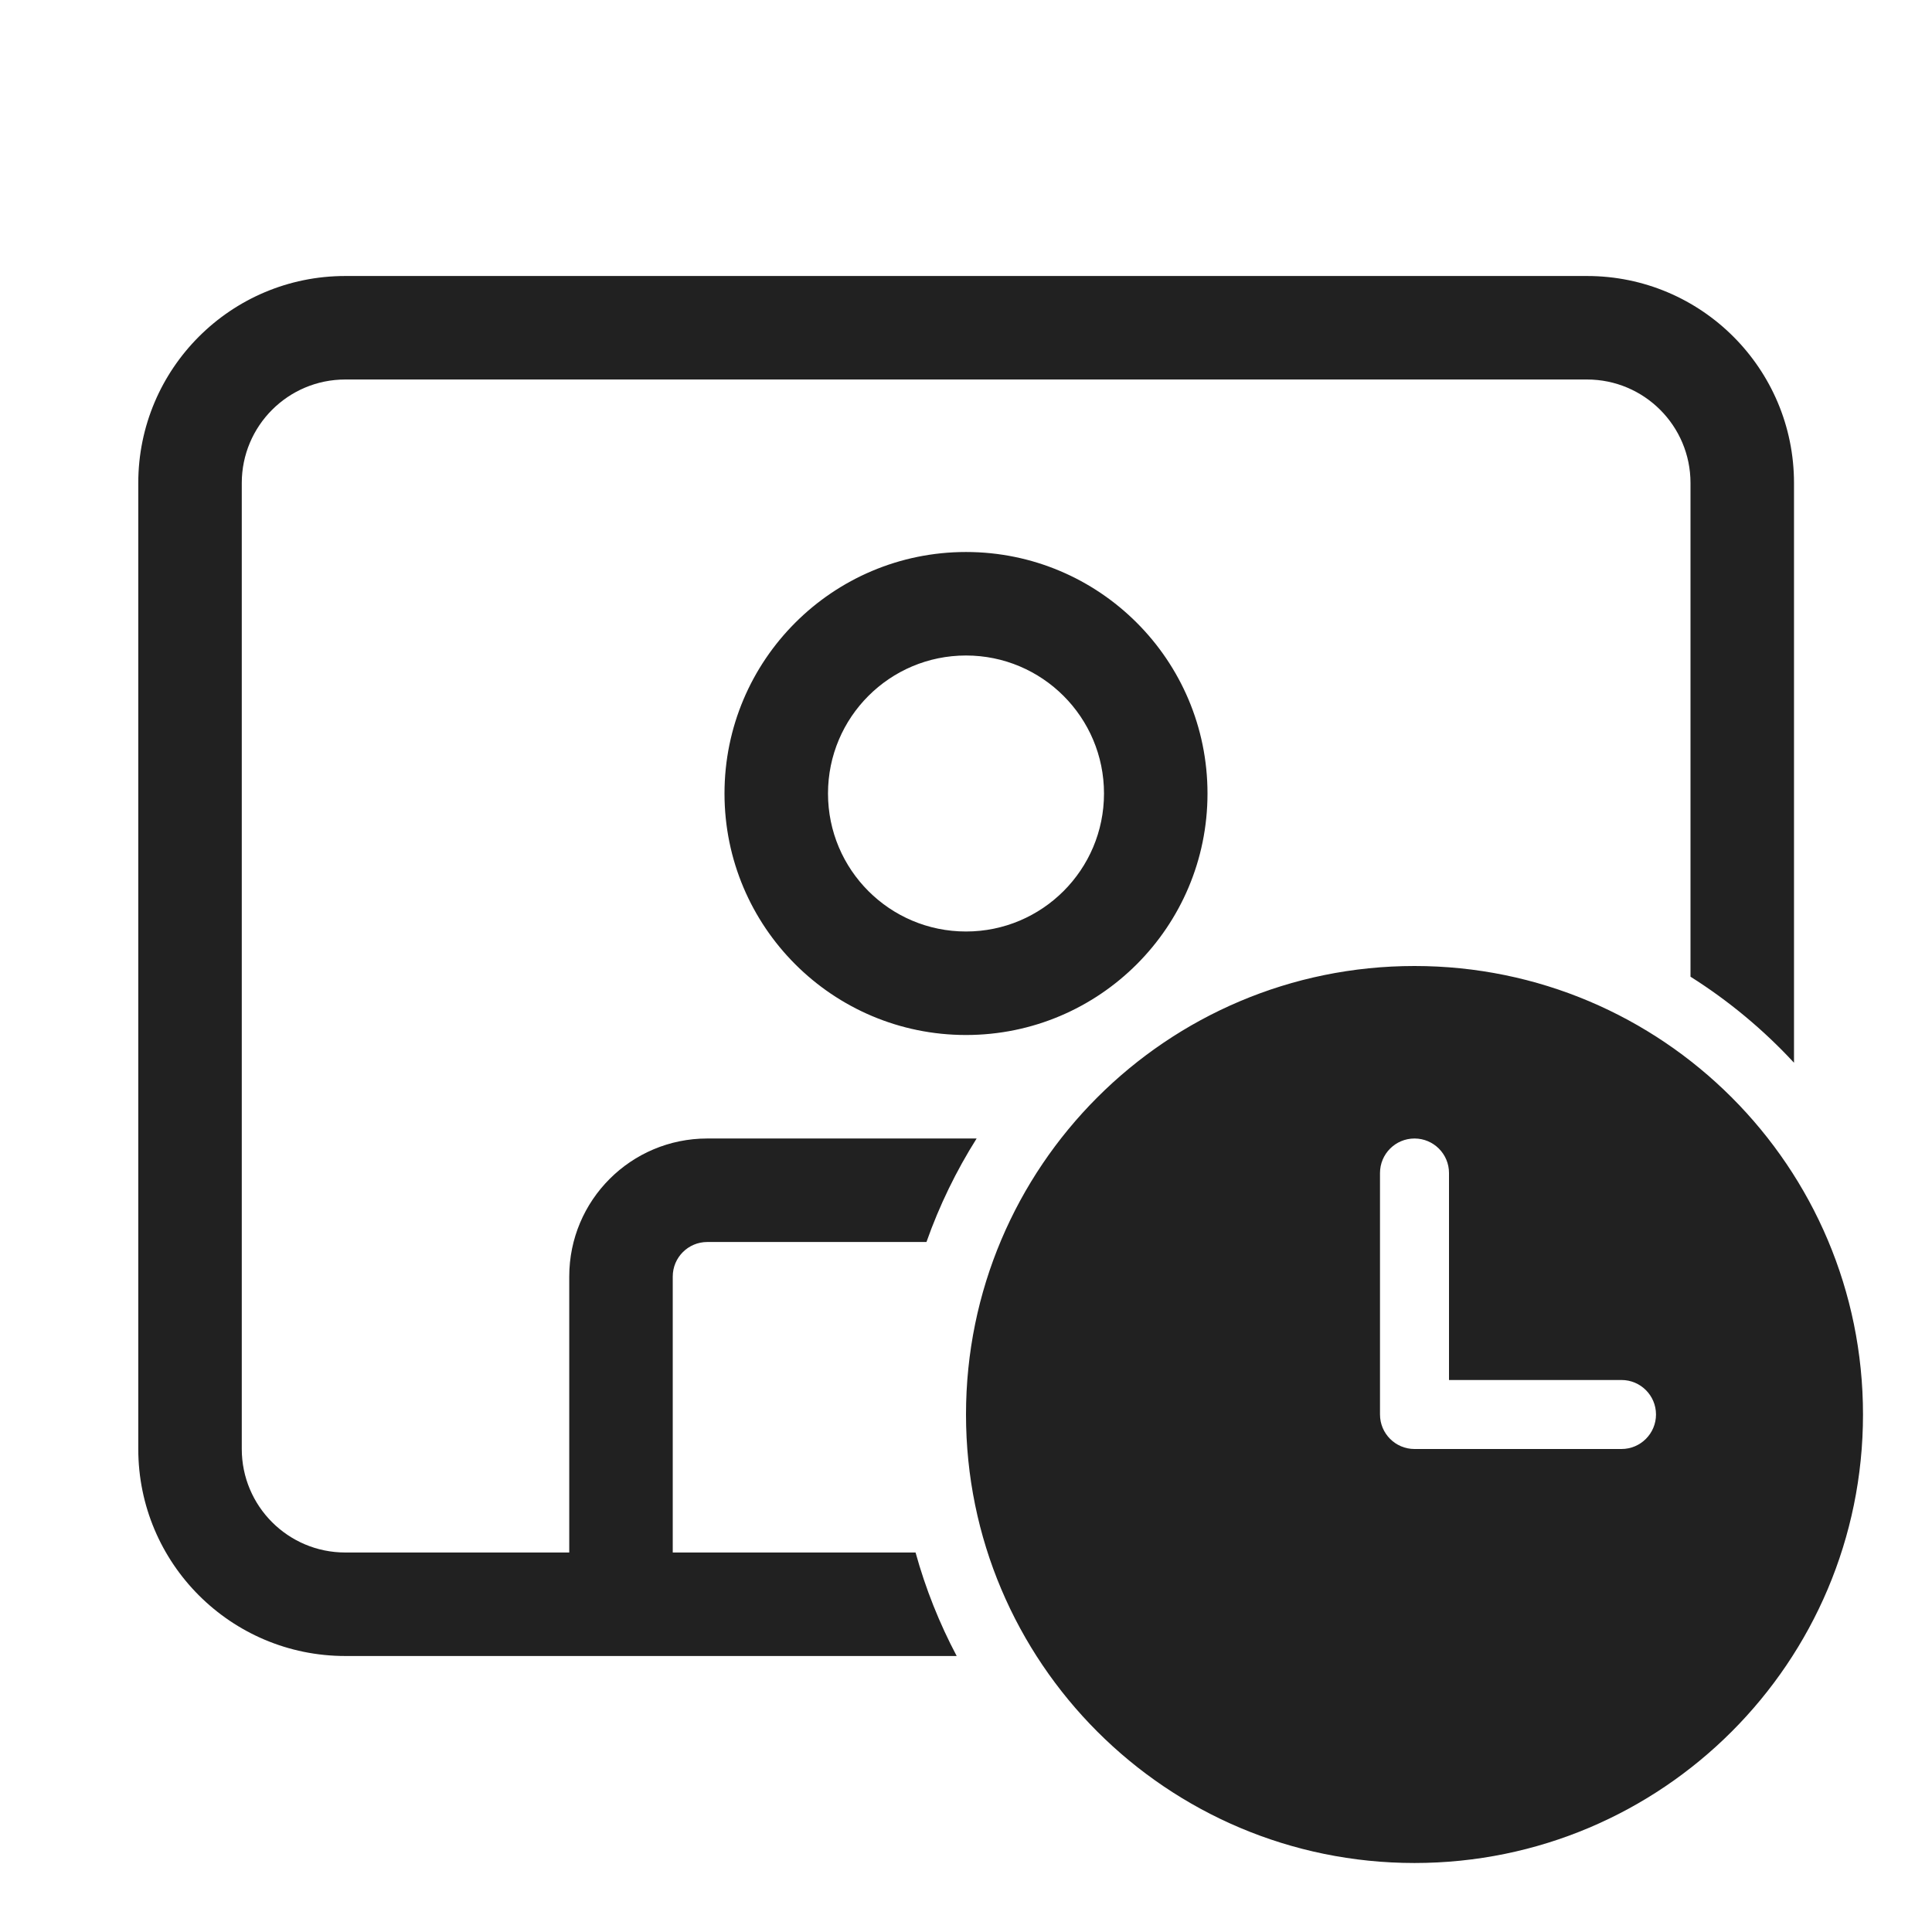
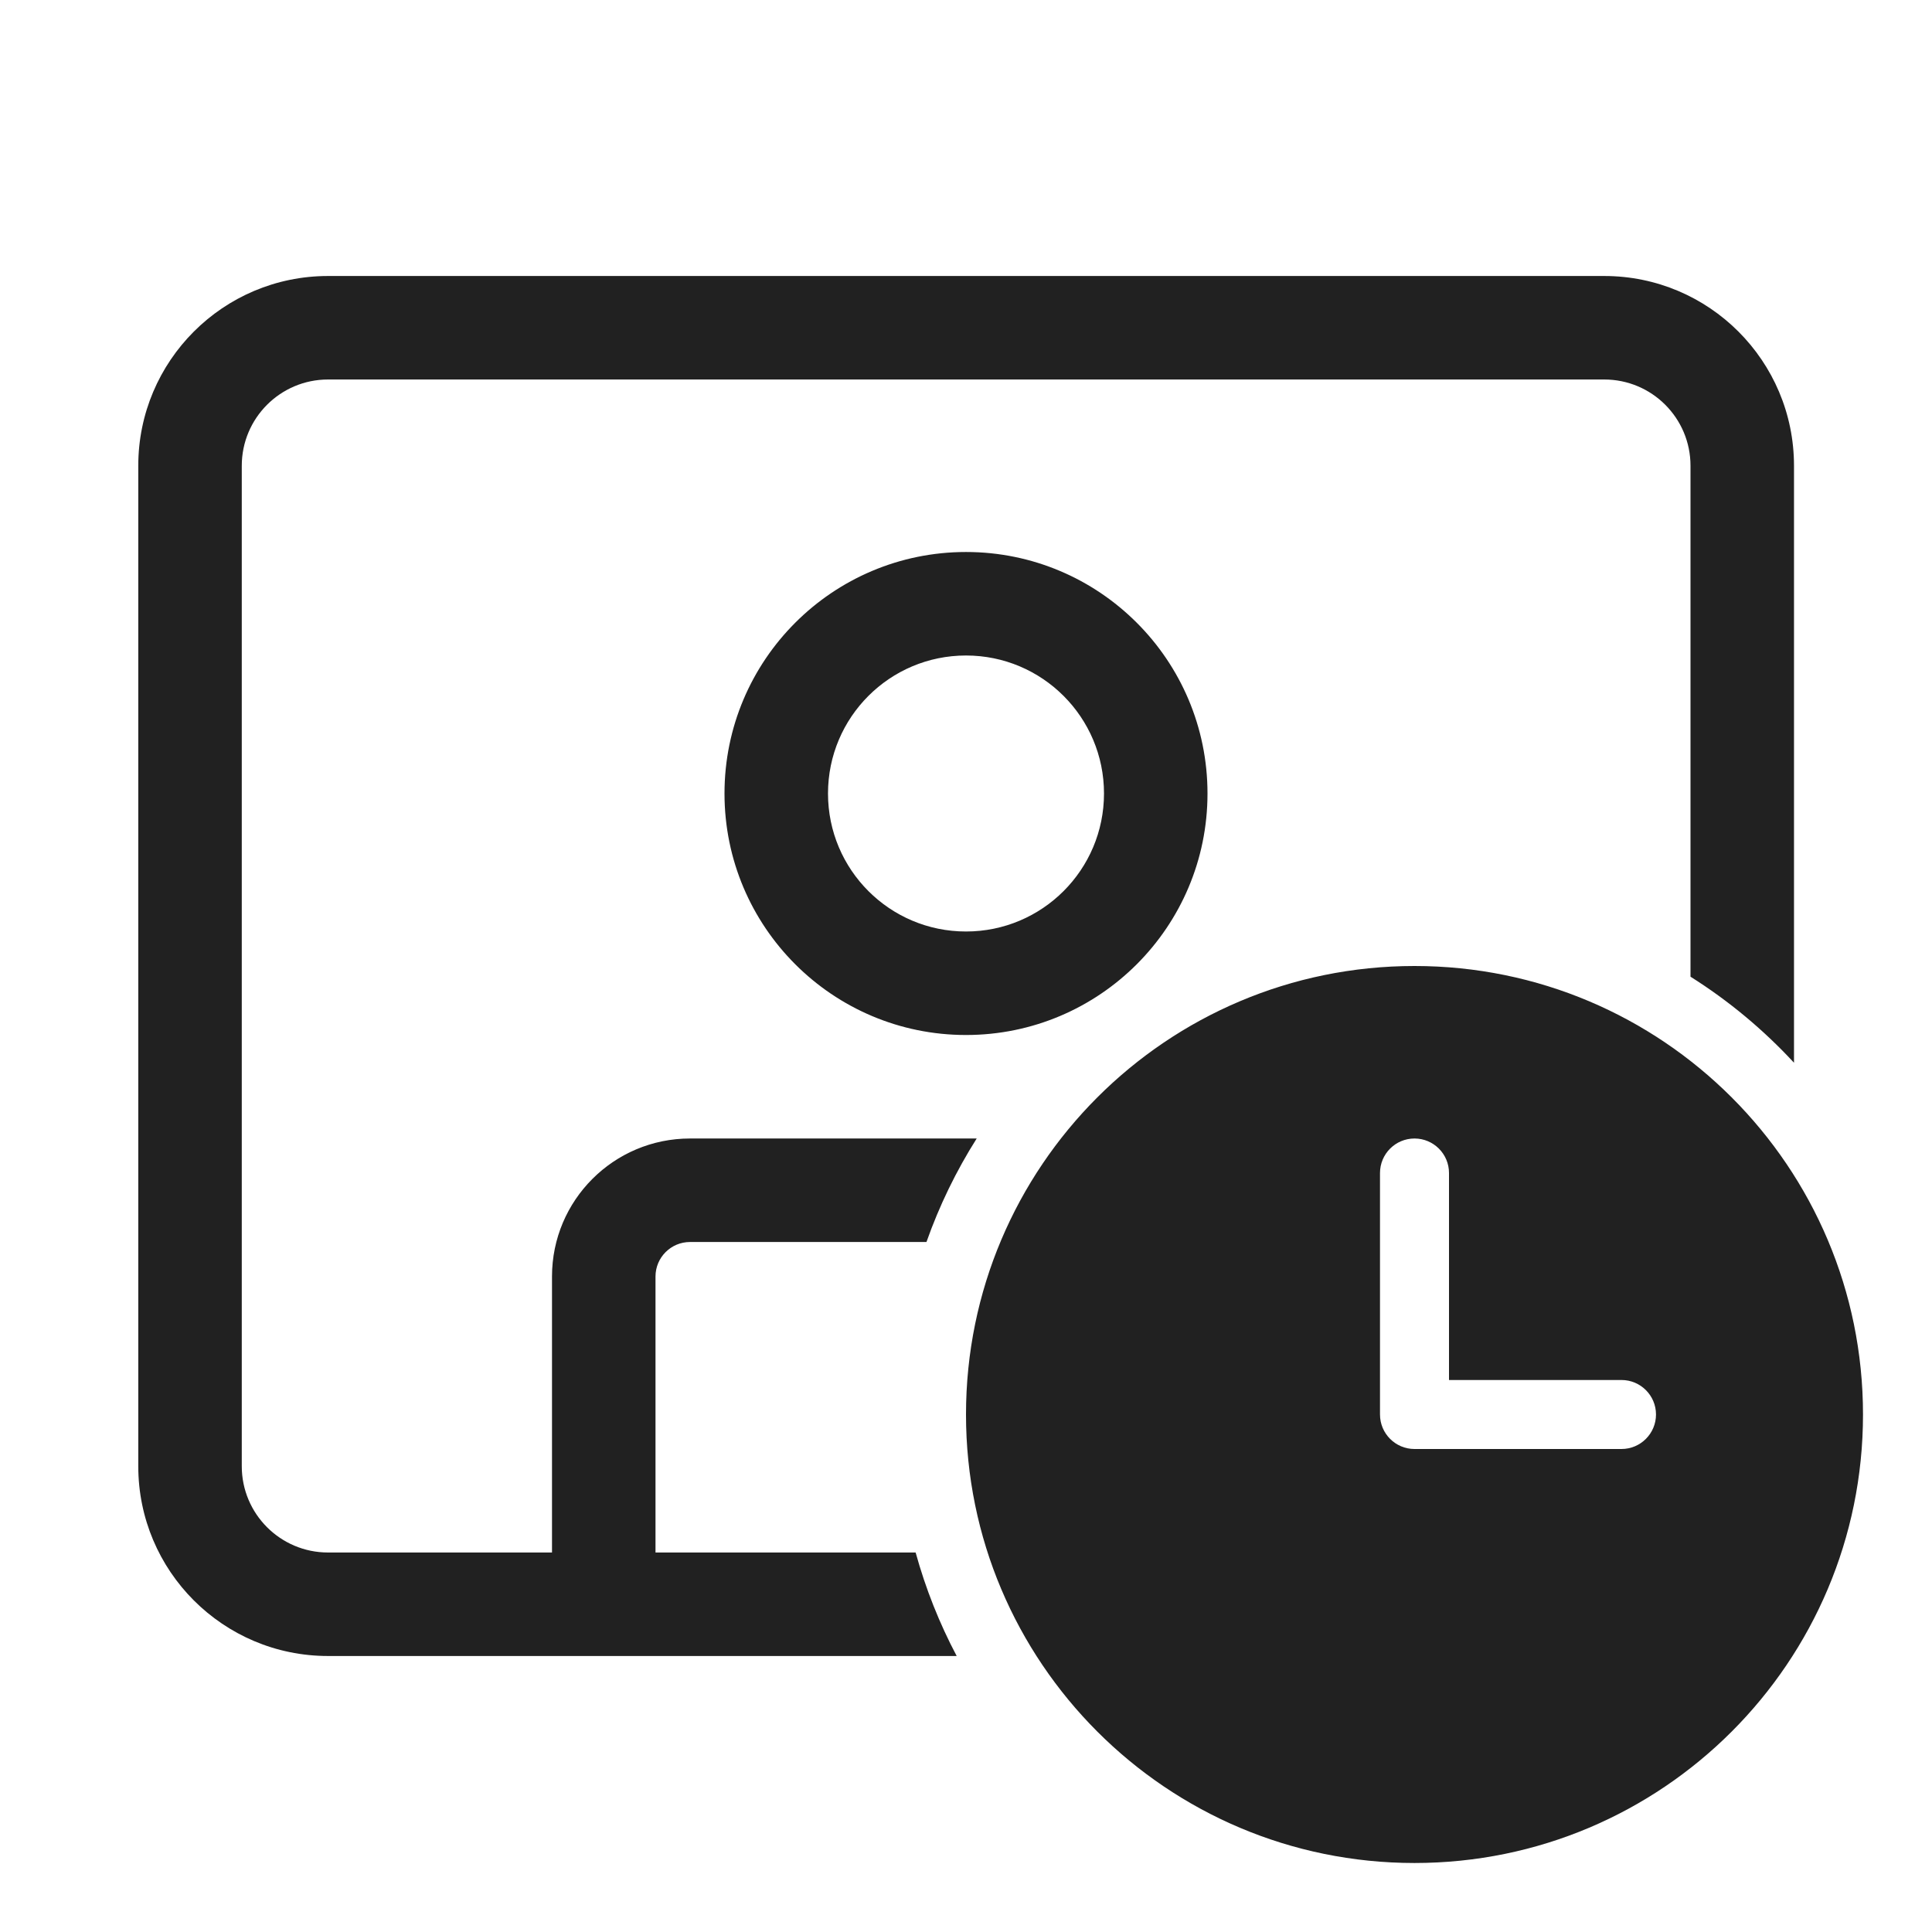
<svg xmlns="http://www.w3.org/2000/svg" width="28" height="28" viewBox="0 0 28 28" fill="none">
-   <path d="M14 15C15.933 15 17.5 13.433 17.5 11.5C17.5 9.567 15.933 8 14 8C12.067 8 10.5 9.567 10.5 11.5C10.5 13.433 12.067 15 14 15ZM14 13.5C12.895 13.5 12 12.605 12 11.5C12 10.395 12.895 9.5 14 9.5C15.104 9.5 16 10.395 16 11.5C16 12.605 15.104 13.5 14 13.5ZM2.004 7C2.004 5.343 3.347 4 5.004 4H23C24.657 4 26 5.343 26 7V15.402C25.558 14.924 25.054 14.505 24.5 14.155V7C24.5 6.172 23.829 5.5 23 5.5H5.004C4.175 5.5 3.504 6.172 3.504 7V21C3.504 21.828 4.175 22.5 5.004 22.5H8.25V18.5C8.25 17.395 9.145 16.5 10.25 16.5H14.154C13.859 16.968 13.614 17.47 13.427 18H10.25C9.974 18 9.75 18.224 9.75 18.5V22.5H13.269C13.414 23.025 13.615 23.528 13.865 24H5.004C3.347 24 2.004 22.657 2.004 21V7ZM27 20.5C27 24.09 24.09 27 20.5 27C16.91 27 14 24.09 14 20.5C14 16.91 16.91 14 20.5 14C24.09 14 27 16.91 27 20.5ZM20.5 16.5C20.224 16.5 20 16.724 20 17V20.5C20 20.776 20.224 21 20.5 21H23.5C23.776 21 24 20.776 24 20.5C24 20.224 23.776 20 23.5 20H21V17C21 16.724 20.776 16.5 20.5 16.5Z" fill="#212121" />
+   <path d="M2.004 6.75C2.004 5.231 3.235 4 4.754 4H23.25C24.769 4 26 5.231 26 6.75V15.402C25.558 14.924 25.054 14.504 24.5 14.155V6.75C24.5 6.06 23.941 5.5 23.25 5.5H4.754C4.064 5.5 3.504 6.06 3.504 6.75V21.25C3.504 21.94 4.064 22.5 4.754 22.5H8V18.5C8 17.395 8.895 16.5 10 16.5H14.155C13.859 16.968 13.614 17.47 13.427 18H10C9.724 18 9.5 18.224 9.5 18.5V22.5H13.27C13.415 23.025 13.615 23.528 13.865 24H4.754C3.235 24 2.004 22.769 2.004 21.25V6.75ZM14 9.5C12.895 9.5 12 10.395 12 11.5C12 12.605 12.895 13.5 14 13.5C15.105 13.5 16 12.605 16 11.5C16 10.395 15.105 9.5 14 9.5ZM10.5 11.5C10.5 9.567 12.067 8 14 8C15.933 8 17.5 9.567 17.5 11.5C17.5 13.433 15.933 15 14 15C12.067 15 10.5 13.433 10.5 11.5ZM27 20.5C27 24.09 24.09 27 20.5 27C16.91 27 14 24.09 14 20.5C14 16.91 16.91 14 20.5 14C24.09 14 27 16.91 27 20.5ZM20.5 16.5C20.224 16.5 20 16.724 20 17V20.5C20 20.776 20.224 21 20.5 21H23.5C23.776 21 24 20.776 24 20.5C24 20.224 23.776 20 23.5 20H21V17C21 16.724 20.776 16.5 20.5 16.5Z" fill="#212121" />
</svg>
